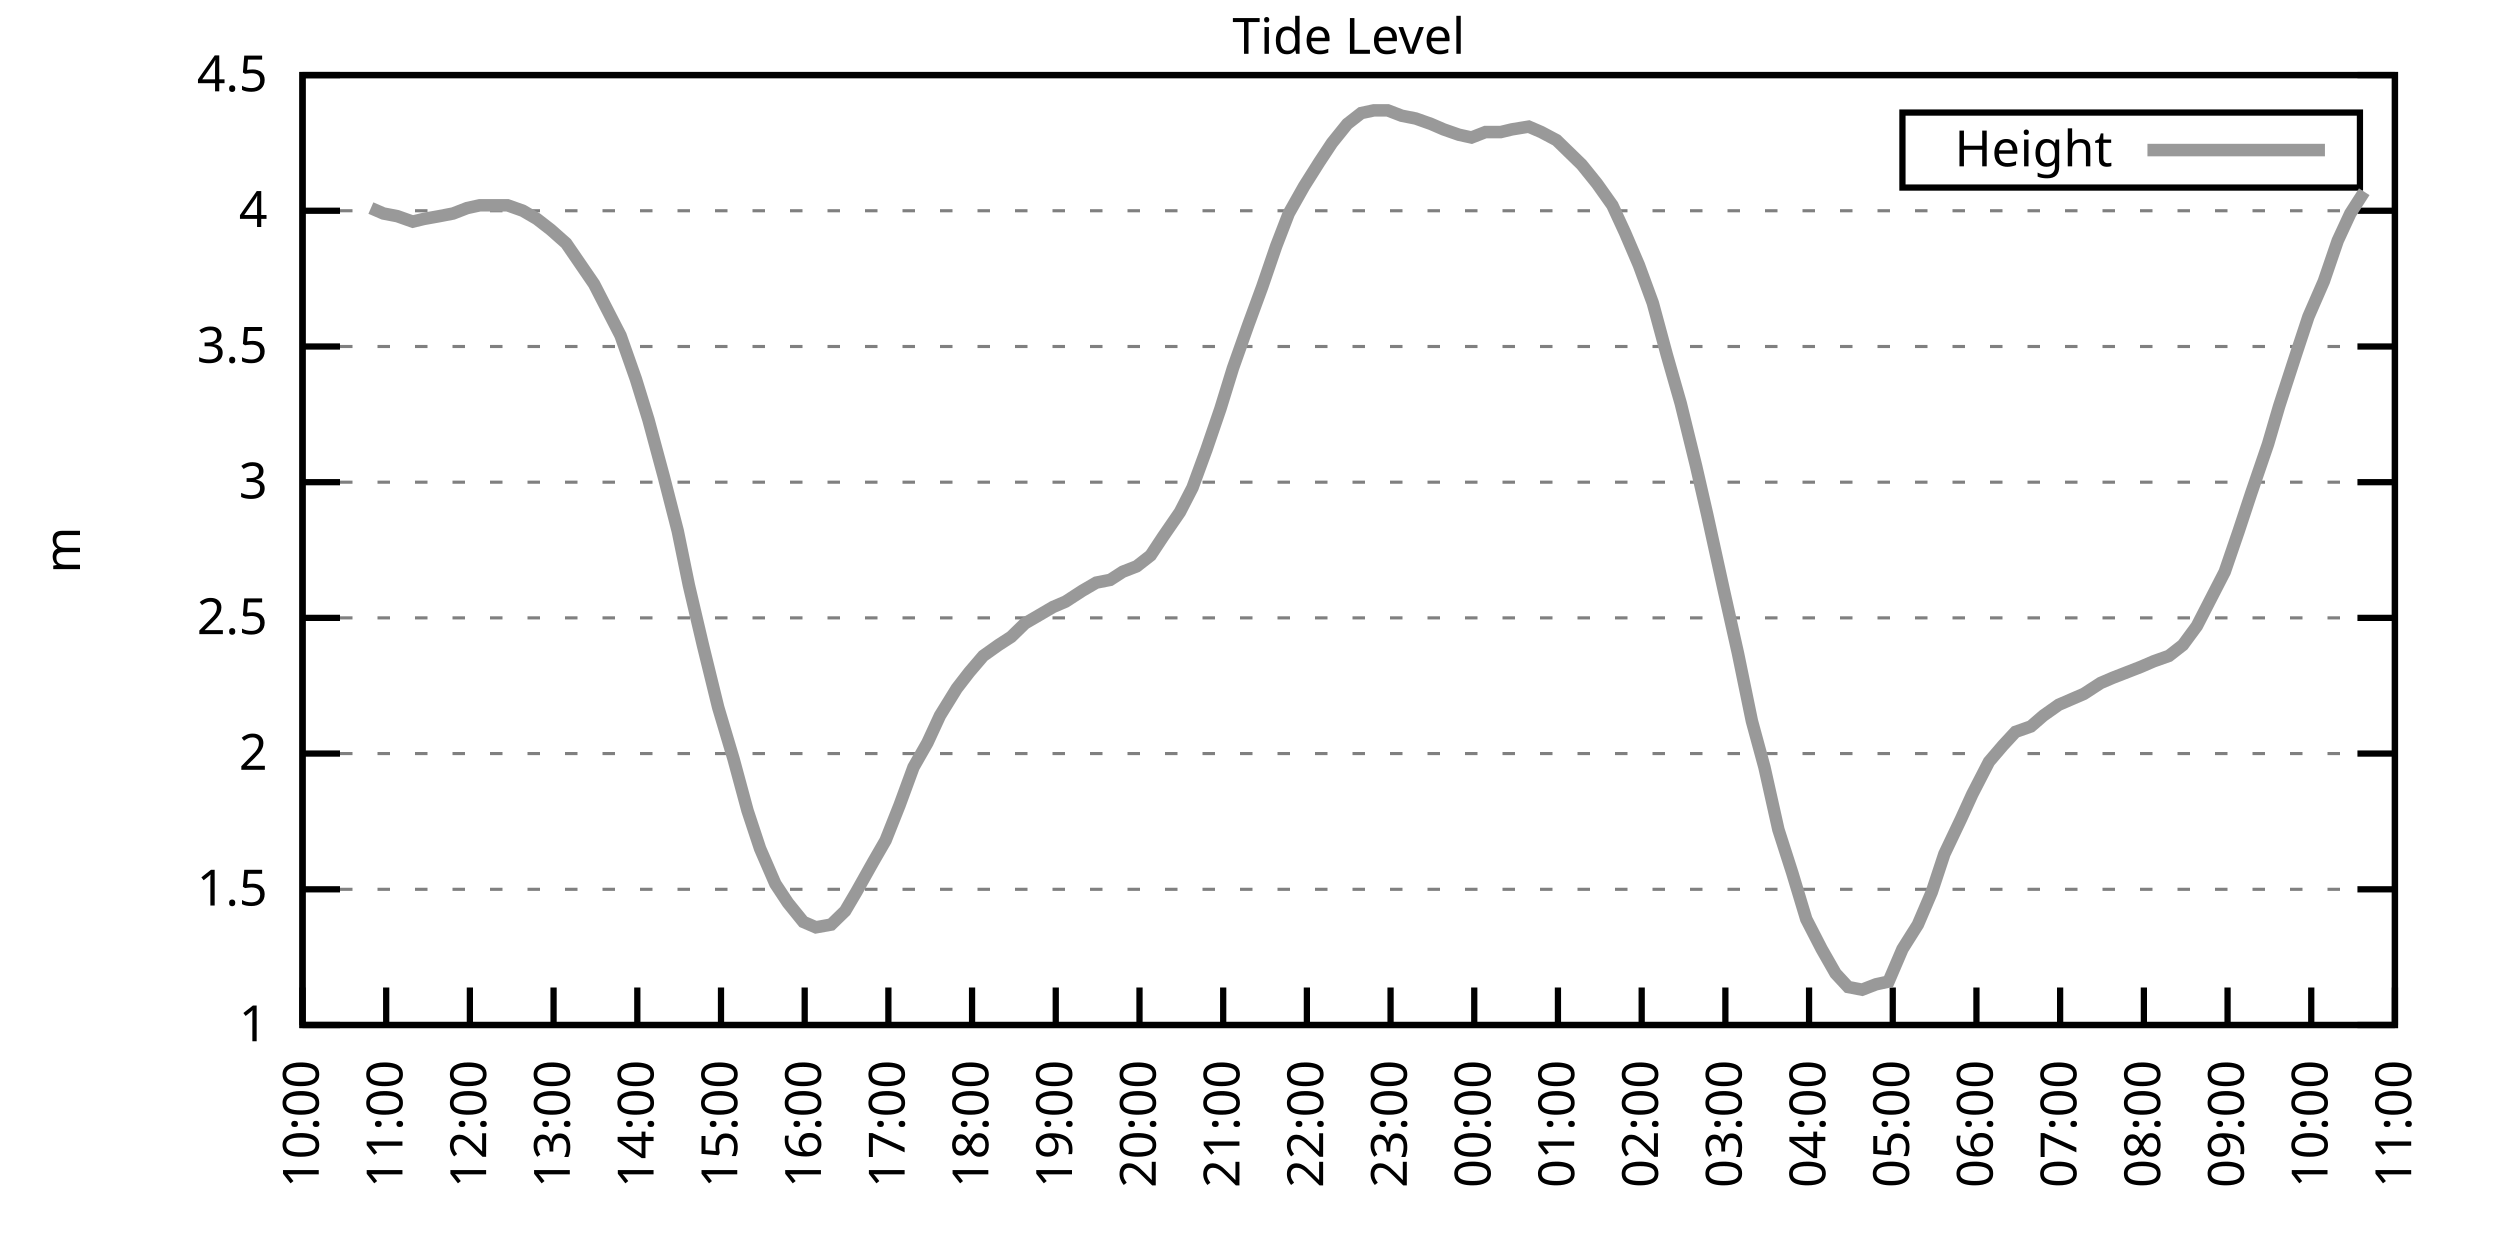
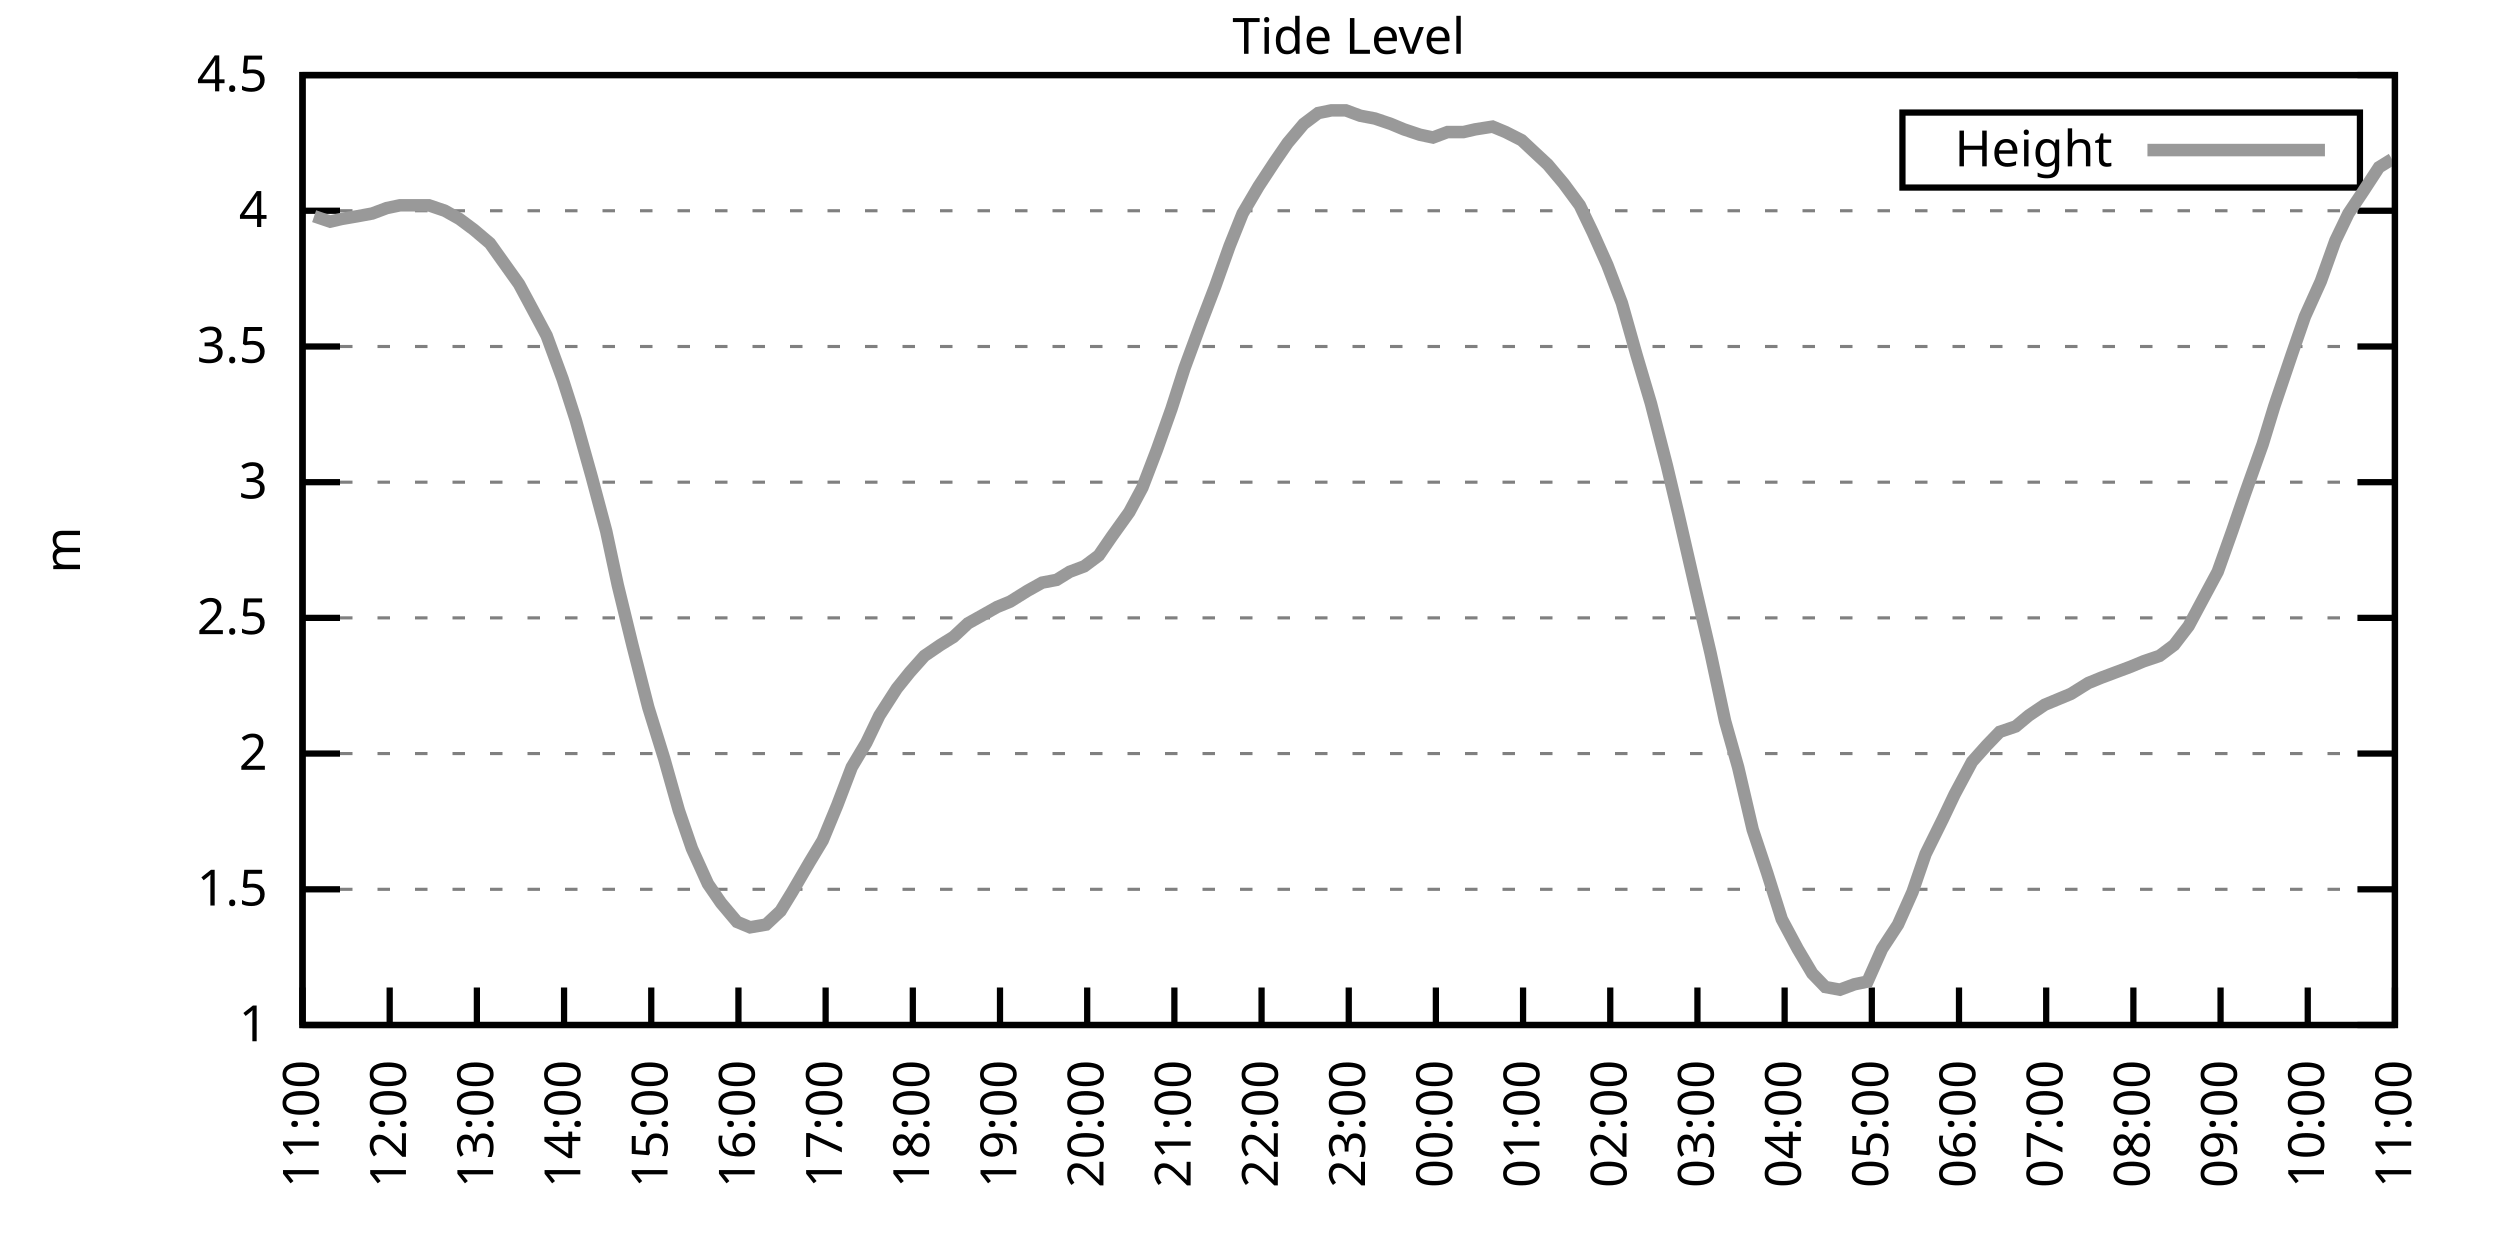
<svg xmlns="http://www.w3.org/2000/svg" xmlns:xlink="http://www.w3.org/1999/xlink" width="400" height="200" viewBox="0 0 400 200">
  <g id="gnuplot_canvas">
    <rect x="0" y="0" width="400" height="200" fill="none" />
    <defs>
      <circle id="gpDot" r="0.5" stroke-width="0.5" stroke="currentColor" />
      <path id="gpPt0" stroke-width="0.333" stroke="currentColor" d="M-1,0 h2 M0,-1 v2" />
      <path id="gpPt1" stroke-width="0.333" stroke="currentColor" d="M-1,-1 L1,1 M1,-1 L-1,1" />
      <path id="gpPt2" stroke-width="0.333" stroke="currentColor" d="M-1,0 L1,0 M0,-1 L0,1 M-1,-1 L1,1 M-1,1 L1,-1" />
      <rect id="gpPt3" stroke-width="0.333" stroke="currentColor" x="-1" y="-1" width="2" height="2" />
      <rect id="gpPt4" stroke-width="0.333" stroke="currentColor" fill="currentColor" x="-1" y="-1" width="2" height="2" />
      <circle id="gpPt5" stroke-width="0.333" stroke="currentColor" cx="0" cy="0" r="1" />
      <use xlink:href="#gpPt5" id="gpPt6" fill="currentColor" stroke="none" />
      <path id="gpPt7" stroke-width="0.333" stroke="currentColor" d="M0,-1.33 L-1.33,0.67 L1.33,0.67 z" />
      <use xlink:href="#gpPt7" id="gpPt8" fill="currentColor" stroke="none" />
      <use xlink:href="#gpPt7" id="gpPt9" stroke="currentColor" transform="rotate(180)" />
      <use xlink:href="#gpPt9" id="gpPt10" fill="currentColor" stroke="none" />
      <use xlink:href="#gpPt3" id="gpPt11" stroke="currentColor" transform="rotate(45)" />
      <use xlink:href="#gpPt11" id="gpPt12" fill="currentColor" stroke="none" />
      <path id="gpPt13" stroke-width="0.333" stroke="currentColor" d="M0,1.330 L1.265,0.411 L0.782,-1.067 L-0.782,-1.076 L-1.265,0.411 z" />
      <use xlink:href="#gpPt13" id="gpPt14" fill="currentColor" stroke="none" />
      <filter id="textbox" filterUnits="objectBoundingBox" x="0" y="0" height="1" width="1">
        <feFlood flood-color="white" flood-opacity="1" result="bgnd" />
        <feComposite in="SourceGraphic" in2="bgnd" operator="atop" />
      </filter>
      <filter id="greybox" filterUnits="objectBoundingBox" x="0" y="0" height="1" width="1">
        <feFlood flood-color="lightgrey" flood-opacity="1" result="grey" />
        <feComposite in="SourceGraphic" in2="grey" operator="atop" />
      </filter>
    </defs>
    <g fill="none" color="white" stroke="currentColor" stroke-width="1.00" stroke-linecap="butt" stroke-linejoin="miter">
</g>
    <g fill="none" color="black" stroke="currentColor" stroke-width="1.00" stroke-linecap="butt" stroke-linejoin="miter">
      <g stroke="none" shape-rendering="crispEdges">
        <polygon fill="rgb(255, 255, 255)" points="48.40,164.00 383.18,164.00 383.18,12.02 48.40,12.02 " />
      </g>
    </g>
    <g fill="none" color="black" stroke="currentColor" stroke-width="1.00" stroke-linecap="butt" stroke-linejoin="miter">
</g>
    <g fill="none" color="black" stroke="black" stroke-width="0.50" stroke-linecap="butt" stroke-linejoin="miter">
</g>
    <g fill="none" color="gray" stroke="currentColor" stroke-width="0.50" stroke-linecap="butt" stroke-linejoin="miter">
      <path stroke="gray" stroke-dasharray="2,4" class="gridline" d="M48.40,164.00 L383.19,164.00  " />
    </g>
    <g fill="none" color="gray" stroke="gray" stroke-width="1.00" stroke-linecap="butt" stroke-linejoin="miter">
</g>
    <g fill="none" color="black" stroke="currentColor" stroke-width="1.00" stroke-linecap="butt" stroke-linejoin="miter">
      <path stroke="black" d="M48.40,164.00 L54.40,164.00 M383.19,164.00 L377.19,164.00  " />
      <g transform="translate(42.80,166.60)" stroke="none" fill="black" font-family="Sans" font-size="8.00" text-anchor="end">
        <text>
          <tspan font-family="Sans"> 1</tspan>
        </text>
      </g>
    </g>
    <g fill="none" color="black" stroke="currentColor" stroke-width="1.00" stroke-linecap="butt" stroke-linejoin="miter">
</g>
    <g fill="none" color="black" stroke="black" stroke-width="0.50" stroke-linecap="butt" stroke-linejoin="miter">
</g>
    <g fill="none" color="gray" stroke="currentColor" stroke-width="0.50" stroke-linecap="butt" stroke-linejoin="miter">
      <path stroke="gray" stroke-dasharray="2,4" class="gridline" d="M48.40,142.29 L383.19,142.29  " />
    </g>
    <g fill="none" color="gray" stroke="gray" stroke-width="1.00" stroke-linecap="butt" stroke-linejoin="miter">
</g>
    <g fill="none" color="black" stroke="currentColor" stroke-width="1.00" stroke-linecap="butt" stroke-linejoin="miter">
      <path stroke="black" d="M48.40,142.29 L54.40,142.29 M383.19,142.29 L377.19,142.29  " />
      <g transform="translate(42.80,144.89)" stroke="none" fill="black" font-family="Sans" font-size="8.00" text-anchor="end">
        <text>
          <tspan font-family="Sans"> 1.5</tspan>
        </text>
      </g>
    </g>
    <g fill="none" color="black" stroke="currentColor" stroke-width="1.00" stroke-linecap="butt" stroke-linejoin="miter">
</g>
    <g fill="none" color="black" stroke="black" stroke-width="0.50" stroke-linecap="butt" stroke-linejoin="miter">
</g>
    <g fill="none" color="gray" stroke="currentColor" stroke-width="0.50" stroke-linecap="butt" stroke-linejoin="miter">
      <path stroke="gray" stroke-dasharray="2,4" class="gridline" d="M48.40,120.57 L383.19,120.57  " />
    </g>
    <g fill="none" color="gray" stroke="gray" stroke-width="1.00" stroke-linecap="butt" stroke-linejoin="miter">
</g>
    <g fill="none" color="black" stroke="currentColor" stroke-width="1.00" stroke-linecap="butt" stroke-linejoin="miter">
      <path stroke="black" d="M48.40,120.57 L54.40,120.57 M383.19,120.57 L377.19,120.57  " />
      <g transform="translate(42.80,123.17)" stroke="none" fill="black" font-family="Sans" font-size="8.00" text-anchor="end">
        <text>
          <tspan font-family="Sans"> 2</tspan>
        </text>
      </g>
    </g>
    <g fill="none" color="black" stroke="currentColor" stroke-width="1.00" stroke-linecap="butt" stroke-linejoin="miter">
</g>
    <g fill="none" color="black" stroke="black" stroke-width="0.50" stroke-linecap="butt" stroke-linejoin="miter">
</g>
    <g fill="none" color="gray" stroke="currentColor" stroke-width="0.50" stroke-linecap="butt" stroke-linejoin="miter">
      <path stroke="gray" stroke-dasharray="2,4" class="gridline" d="M48.40,98.86 L383.19,98.86  " />
    </g>
    <g fill="none" color="gray" stroke="gray" stroke-width="1.00" stroke-linecap="butt" stroke-linejoin="miter">
</g>
    <g fill="none" color="black" stroke="currentColor" stroke-width="1.00" stroke-linecap="butt" stroke-linejoin="miter">
      <path stroke="black" d="M48.40,98.86 L54.40,98.86 M383.19,98.86 L377.19,98.86  " />
      <g transform="translate(42.80,101.46)" stroke="none" fill="black" font-family="Sans" font-size="8.00" text-anchor="end">
        <text>
          <tspan font-family="Sans"> 2.5</tspan>
        </text>
      </g>
    </g>
    <g fill="none" color="black" stroke="currentColor" stroke-width="1.00" stroke-linecap="butt" stroke-linejoin="miter">
</g>
    <g fill="none" color="black" stroke="black" stroke-width="0.50" stroke-linecap="butt" stroke-linejoin="miter">
</g>
    <g fill="none" color="gray" stroke="currentColor" stroke-width="0.50" stroke-linecap="butt" stroke-linejoin="miter">
      <path stroke="gray" stroke-dasharray="2,4" class="gridline" d="M48.40,77.15 L383.19,77.15  " />
    </g>
    <g fill="none" color="gray" stroke="gray" stroke-width="1.00" stroke-linecap="butt" stroke-linejoin="miter">
</g>
    <g fill="none" color="black" stroke="currentColor" stroke-width="1.00" stroke-linecap="butt" stroke-linejoin="miter">
      <path stroke="black" d="M48.40,77.15 L54.40,77.15 M383.19,77.15 L377.19,77.15  " />
      <g transform="translate(42.80,79.75)" stroke="none" fill="black" font-family="Sans" font-size="8.00" text-anchor="end">
        <text>
          <tspan font-family="Sans"> 3</tspan>
        </text>
      </g>
    </g>
    <g fill="none" color="black" stroke="currentColor" stroke-width="1.00" stroke-linecap="butt" stroke-linejoin="miter">
</g>
    <g fill="none" color="black" stroke="black" stroke-width="0.50" stroke-linecap="butt" stroke-linejoin="miter">
</g>
    <g fill="none" color="gray" stroke="currentColor" stroke-width="0.50" stroke-linecap="butt" stroke-linejoin="miter">
      <path stroke="gray" stroke-dasharray="2,4" class="gridline" d="M48.40,55.44 L383.19,55.44  " />
    </g>
    <g fill="none" color="gray" stroke="gray" stroke-width="1.00" stroke-linecap="butt" stroke-linejoin="miter">
</g>
    <g fill="none" color="black" stroke="currentColor" stroke-width="1.00" stroke-linecap="butt" stroke-linejoin="miter">
      <path stroke="black" d="M48.40,55.44 L54.40,55.44 M383.19,55.44 L377.19,55.44  " />
      <g transform="translate(42.80,58.04)" stroke="none" fill="black" font-family="Sans" font-size="8.00" text-anchor="end">
        <text>
          <tspan font-family="Sans"> 3.5</tspan>
        </text>
      </g>
    </g>
    <g fill="none" color="black" stroke="currentColor" stroke-width="1.00" stroke-linecap="butt" stroke-linejoin="miter">
</g>
    <g fill="none" color="black" stroke="black" stroke-width="0.50" stroke-linecap="butt" stroke-linejoin="miter">
</g>
    <g fill="none" color="gray" stroke="currentColor" stroke-width="0.50" stroke-linecap="butt" stroke-linejoin="miter">
      <path stroke="gray" stroke-dasharray="2,4" class="gridline" d="M48.40,33.72 L383.19,33.72  " />
    </g>
    <g fill="none" color="gray" stroke="gray" stroke-width="1.00" stroke-linecap="butt" stroke-linejoin="miter">
</g>
    <g fill="none" color="black" stroke="currentColor" stroke-width="1.00" stroke-linecap="butt" stroke-linejoin="miter">
      <path stroke="black" d="M48.40,33.72 L54.40,33.72 M383.19,33.72 L377.19,33.72  " />
      <g transform="translate(42.80,36.32)" stroke="none" fill="black" font-family="Sans" font-size="8.00" text-anchor="end">
        <text>
          <tspan font-family="Sans"> 4</tspan>
        </text>
      </g>
    </g>
    <g fill="none" color="black" stroke="currentColor" stroke-width="1.00" stroke-linecap="butt" stroke-linejoin="miter">
</g>
    <g fill="none" color="black" stroke="black" stroke-width="0.50" stroke-linecap="butt" stroke-linejoin="miter">
</g>
    <g fill="none" color="gray" stroke="currentColor" stroke-width="0.50" stroke-linecap="butt" stroke-linejoin="miter">
      <path stroke="gray" stroke-dasharray="2,4" class="gridline" d="M48.40,12.01 L383.19,12.01  " />
    </g>
    <g fill="none" color="gray" stroke="gray" stroke-width="1.00" stroke-linecap="butt" stroke-linejoin="miter">
</g>
    <g fill="none" color="black" stroke="currentColor" stroke-width="1.00" stroke-linecap="butt" stroke-linejoin="miter">
      <path stroke="black" d="M48.40,12.01 L54.40,12.01 M383.19,12.01 L377.19,12.01  " />
      <g transform="translate(42.80,14.61)" stroke="none" fill="black" font-family="Sans" font-size="8.00" text-anchor="end">
        <text>
          <tspan font-family="Sans"> 4.5</tspan>
        </text>
      </g>
    </g>
    <g fill="none" color="black" stroke="currentColor" stroke-width="1.00" stroke-linecap="butt" stroke-linejoin="miter">
      <path stroke="black" d="M48.40,164.00 L48.40,158.00  " />
      <g transform="translate(51.00,169.60) rotate(270.00)" stroke="none" fill="black" font-family="Sans" font-size="8.00" text-anchor="end">
        <text>
-           <tspan font-family="Sans">10:00</tspan>
-         </text>
-       </g>
-     </g>
-     <g fill="none" color="black" stroke="currentColor" stroke-width="1.00" stroke-linecap="butt" stroke-linejoin="miter">
-       <path stroke="black" d="M61.79,164.00 L61.79,158.00  " />
-       <g transform="translate(64.39,169.60) rotate(270.00)" stroke="none" fill="black" font-family="Sans" font-size="8.00" text-anchor="end">
-         <text>
          <tspan font-family="Sans">11:00</tspan>
        </text>
      </g>
    </g>
    <g fill="none" color="black" stroke="currentColor" stroke-width="1.00" stroke-linecap="butt" stroke-linejoin="miter">
-       <path stroke="black" d="M75.18,164.00 L75.18,158.00  " />
-       <g transform="translate(77.78,169.60) rotate(270.00)" stroke="none" fill="black" font-family="Sans" font-size="8.00" text-anchor="end">
+       <path stroke="black" d="M62.35,164.00 L62.35,158.00  " />
+       <g transform="translate(64.95,169.60) rotate(270.00)" stroke="none" fill="black" font-family="Sans" font-size="8.00" text-anchor="end">
        <text>
          <tspan font-family="Sans">12:00</tspan>
        </text>
      </g>
    </g>
    <g fill="none" color="black" stroke="currentColor" stroke-width="1.00" stroke-linecap="butt" stroke-linejoin="miter">
-       <path stroke="black" d="M88.57,164.00 L88.57,158.00  " />
-       <g transform="translate(91.17,169.60) rotate(270.00)" stroke="none" fill="black" font-family="Sans" font-size="8.00" text-anchor="end">
+       <path stroke="black" d="M76.30,164.00 L76.30,158.00  " />
+       <g transform="translate(78.90,169.60) rotate(270.00)" stroke="none" fill="black" font-family="Sans" font-size="8.00" text-anchor="end">
        <text>
          <tspan font-family="Sans">13:00</tspan>
        </text>
      </g>
    </g>
    <g fill="none" color="black" stroke="currentColor" stroke-width="1.00" stroke-linecap="butt" stroke-linejoin="miter">
-       <path stroke="black" d="M101.97,164.00 L101.97,158.00  " />
-       <g transform="translate(104.57,169.60) rotate(270.00)" stroke="none" fill="black" font-family="Sans" font-size="8.00" text-anchor="end">
+       <path stroke="black" d="M90.25,164.00 L90.25,158.00  " />
+       <g transform="translate(92.85,169.60) rotate(270.00)" stroke="none" fill="black" font-family="Sans" font-size="8.00" text-anchor="end">
        <text>
          <tspan font-family="Sans">14:00</tspan>
        </text>
      </g>
    </g>
    <g fill="none" color="black" stroke="currentColor" stroke-width="1.00" stroke-linecap="butt" stroke-linejoin="miter">
-       <path stroke="black" d="M115.36,164.00 L115.36,158.00  " />
-       <g transform="translate(117.96,169.60) rotate(270.00)" stroke="none" fill="black" font-family="Sans" font-size="8.00" text-anchor="end">
+       <path stroke="black" d="M104.20,164.00 L104.20,158.00  " />
+       <g transform="translate(106.80,169.60) rotate(270.00)" stroke="none" fill="black" font-family="Sans" font-size="8.00" text-anchor="end">
        <text>
          <tspan font-family="Sans">15:00</tspan>
        </text>
      </g>
    </g>
    <g fill="none" color="black" stroke="currentColor" stroke-width="1.00" stroke-linecap="butt" stroke-linejoin="miter">
-       <path stroke="black" d="M128.75,164.00 L128.75,158.00  " />
-       <g transform="translate(131.35,169.60) rotate(270.00)" stroke="none" fill="black" font-family="Sans" font-size="8.00" text-anchor="end">
+       <path stroke="black" d="M118.15,164.00 L118.15,158.00  " />
+       <g transform="translate(120.75,169.60) rotate(270.00)" stroke="none" fill="black" font-family="Sans" font-size="8.00" text-anchor="end">
        <text>
          <tspan font-family="Sans">16:00</tspan>
        </text>
      </g>
    </g>
    <g fill="none" color="black" stroke="currentColor" stroke-width="1.00" stroke-linecap="butt" stroke-linejoin="miter">
-       <path stroke="black" d="M142.14,164.00 L142.14,158.00  " />
-       <g transform="translate(144.74,169.60) rotate(270.00)" stroke="none" fill="black" font-family="Sans" font-size="8.00" text-anchor="end">
+       <path stroke="black" d="M132.10,164.00 L132.10,158.00  " />
+       <g transform="translate(134.70,169.60) rotate(270.00)" stroke="none" fill="black" font-family="Sans" font-size="8.00" text-anchor="end">
        <text>
          <tspan font-family="Sans">17:00</tspan>
        </text>
      </g>
    </g>
    <g fill="none" color="black" stroke="currentColor" stroke-width="1.00" stroke-linecap="butt" stroke-linejoin="miter">
-       <path stroke="black" d="M155.53,164.00 L155.53,158.00  " />
-       <g transform="translate(158.13,169.60) rotate(270.00)" stroke="none" fill="black" font-family="Sans" font-size="8.00" text-anchor="end">
+       <path stroke="black" d="M146.05,164.00 L146.05,158.00  " />
+       <g transform="translate(148.65,169.60) rotate(270.00)" stroke="none" fill="black" font-family="Sans" font-size="8.00" text-anchor="end">
        <text>
          <tspan font-family="Sans">18:00</tspan>
        </text>
      </g>
    </g>
    <g fill="none" color="black" stroke="currentColor" stroke-width="1.00" stroke-linecap="butt" stroke-linejoin="miter">
-       <path stroke="black" d="M168.92,164.00 L168.92,158.00  " />
-       <g transform="translate(171.52,169.60) rotate(270.00)" stroke="none" fill="black" font-family="Sans" font-size="8.00" text-anchor="end">
+       <path stroke="black" d="M160.00,164.00 L160.00,158.00  " />
+       <g transform="translate(162.60,169.60) rotate(270.00)" stroke="none" fill="black" font-family="Sans" font-size="8.00" text-anchor="end">
        <text>
          <tspan font-family="Sans">19:00</tspan>
        </text>
      </g>
    </g>
    <g fill="none" color="black" stroke="currentColor" stroke-width="1.00" stroke-linecap="butt" stroke-linejoin="miter">
-       <path stroke="black" d="M182.32,164.00 L182.32,158.00  " />
-       <g transform="translate(184.92,169.60) rotate(270.00)" stroke="none" fill="black" font-family="Sans" font-size="8.00" text-anchor="end">
+       <path stroke="black" d="M173.95,164.00 L173.95,158.00  " />
+       <g transform="translate(176.55,169.60) rotate(270.00)" stroke="none" fill="black" font-family="Sans" font-size="8.00" text-anchor="end">
        <text>
          <tspan font-family="Sans">20:00</tspan>
        </text>
      </g>
    </g>
    <g fill="none" color="black" stroke="currentColor" stroke-width="1.00" stroke-linecap="butt" stroke-linejoin="miter">
-       <path stroke="black" d="M195.71,164.00 L195.71,158.00  " />
-       <g transform="translate(198.31,169.60) rotate(270.00)" stroke="none" fill="black" font-family="Sans" font-size="8.00" text-anchor="end">
+       <path stroke="black" d="M187.90,164.00 L187.90,158.00  " />
+       <g transform="translate(190.50,169.60) rotate(270.00)" stroke="none" fill="black" font-family="Sans" font-size="8.00" text-anchor="end">
        <text>
          <tspan font-family="Sans">21:00</tspan>
        </text>
      </g>
    </g>
    <g fill="none" color="black" stroke="currentColor" stroke-width="1.00" stroke-linecap="butt" stroke-linejoin="miter">
-       <path stroke="black" d="M209.10,164.00 L209.10,158.00  " />
-       <g transform="translate(211.70,169.60) rotate(270.00)" stroke="none" fill="black" font-family="Sans" font-size="8.00" text-anchor="end">
+       <path stroke="black" d="M201.85,164.00 L201.85,158.00  " />
+       <g transform="translate(204.45,169.60) rotate(270.00)" stroke="none" fill="black" font-family="Sans" font-size="8.00" text-anchor="end">
        <text>
          <tspan font-family="Sans">22:00</tspan>
        </text>
      </g>
    </g>
    <g fill="none" color="black" stroke="currentColor" stroke-width="1.00" stroke-linecap="butt" stroke-linejoin="miter">
-       <path stroke="black" d="M222.49,164.00 L222.49,158.00  " />
-       <g transform="translate(225.09,169.60) rotate(270.00)" stroke="none" fill="black" font-family="Sans" font-size="8.00" text-anchor="end">
+       <path stroke="black" d="M215.80,164.00 L215.80,158.00  " />
+       <g transform="translate(218.40,169.60) rotate(270.00)" stroke="none" fill="black" font-family="Sans" font-size="8.00" text-anchor="end">
        <text>
          <tspan font-family="Sans">23:00</tspan>
        </text>
      </g>
    </g>
    <g fill="none" color="black" stroke="currentColor" stroke-width="1.00" stroke-linecap="butt" stroke-linejoin="miter">
-       <path stroke="black" d="M235.88,164.00 L235.88,158.00  " />
-       <g transform="translate(238.48,169.60) rotate(270.00)" stroke="none" fill="black" font-family="Sans" font-size="8.00" text-anchor="end">
+       <path stroke="black" d="M229.74,164.00 L229.74,158.00  " />
+       <g transform="translate(232.34,169.60) rotate(270.00)" stroke="none" fill="black" font-family="Sans" font-size="8.00" text-anchor="end">
        <text>
          <tspan font-family="Sans">00:00</tspan>
        </text>
      </g>
    </g>
    <g fill="none" color="black" stroke="currentColor" stroke-width="1.00" stroke-linecap="butt" stroke-linejoin="miter">
-       <path stroke="black" d="M249.27,164.00 L249.27,158.00  " />
-       <g transform="translate(251.87,169.60) rotate(270.00)" stroke="none" fill="black" font-family="Sans" font-size="8.00" text-anchor="end">
+       <path stroke="black" d="M243.69,164.00 L243.69,158.00  " />
+       <g transform="translate(246.29,169.60) rotate(270.00)" stroke="none" fill="black" font-family="Sans" font-size="8.00" text-anchor="end">
        <text>
          <tspan font-family="Sans">01:00</tspan>
        </text>
      </g>
    </g>
    <g fill="none" color="black" stroke="currentColor" stroke-width="1.00" stroke-linecap="butt" stroke-linejoin="miter">
-       <path stroke="black" d="M262.67,164.00 L262.67,158.00  " />
-       <g transform="translate(265.27,169.60) rotate(270.00)" stroke="none" fill="black" font-family="Sans" font-size="8.00" text-anchor="end">
+       <path stroke="black" d="M257.64,164.00 L257.64,158.00  " />
+       <g transform="translate(260.24,169.60) rotate(270.00)" stroke="none" fill="black" font-family="Sans" font-size="8.00" text-anchor="end">
        <text>
          <tspan font-family="Sans">02:00</tspan>
        </text>
      </g>
    </g>
    <g fill="none" color="black" stroke="currentColor" stroke-width="1.00" stroke-linecap="butt" stroke-linejoin="miter">
-       <path stroke="black" d="M276.06,164.00 L276.06,158.00  " />
-       <g transform="translate(278.66,169.60) rotate(270.00)" stroke="none" fill="black" font-family="Sans" font-size="8.00" text-anchor="end">
+       <path stroke="black" d="M271.59,164.00 L271.59,158.00  " />
+       <g transform="translate(274.19,169.60) rotate(270.00)" stroke="none" fill="black" font-family="Sans" font-size="8.00" text-anchor="end">
        <text>
          <tspan font-family="Sans">03:00</tspan>
        </text>
      </g>
    </g>
    <g fill="none" color="black" stroke="currentColor" stroke-width="1.00" stroke-linecap="butt" stroke-linejoin="miter">
-       <path stroke="black" d="M289.45,164.00 L289.45,158.00  " />
-       <g transform="translate(292.05,169.60) rotate(270.00)" stroke="none" fill="black" font-family="Sans" font-size="8.00" text-anchor="end">
+       <path stroke="black" d="M285.54,164.00 L285.54,158.00  " />
+       <g transform="translate(288.14,169.60) rotate(270.00)" stroke="none" fill="black" font-family="Sans" font-size="8.00" text-anchor="end">
        <text>
          <tspan font-family="Sans">04:00</tspan>
        </text>
      </g>
    </g>
    <g fill="none" color="black" stroke="currentColor" stroke-width="1.00" stroke-linecap="butt" stroke-linejoin="miter">
-       <path stroke="black" d="M302.84,164.00 L302.84,158.00  " />
-       <g transform="translate(305.44,169.60) rotate(270.00)" stroke="none" fill="black" font-family="Sans" font-size="8.00" text-anchor="end">
+       <path stroke="black" d="M299.49,164.00 L299.49,158.00  " />
+       <g transform="translate(302.09,169.60) rotate(270.00)" stroke="none" fill="black" font-family="Sans" font-size="8.00" text-anchor="end">
        <text>
          <tspan font-family="Sans">05:00</tspan>
        </text>
      </g>
    </g>
    <g fill="none" color="black" stroke="currentColor" stroke-width="1.00" stroke-linecap="butt" stroke-linejoin="miter">
-       <path stroke="black" d="M316.23,164.00 L316.23,158.00  " />
-       <g transform="translate(318.83,169.60) rotate(270.00)" stroke="none" fill="black" font-family="Sans" font-size="8.00" text-anchor="end">
+       <path stroke="black" d="M313.44,164.00 L313.44,158.00  " />
+       <g transform="translate(316.04,169.60) rotate(270.00)" stroke="none" fill="black" font-family="Sans" font-size="8.00" text-anchor="end">
        <text>
          <tspan font-family="Sans">06:00</tspan>
        </text>
      </g>
    </g>
    <g fill="none" color="black" stroke="currentColor" stroke-width="1.00" stroke-linecap="butt" stroke-linejoin="miter">
-       <path stroke="black" d="M329.62,164.00 L329.62,158.00  " />
-       <g transform="translate(332.22,169.60) rotate(270.00)" stroke="none" fill="black" font-family="Sans" font-size="8.00" text-anchor="end">
+       <path stroke="black" d="M327.39,164.00 L327.39,158.00  " />
+       <g transform="translate(329.99,169.60) rotate(270.00)" stroke="none" fill="black" font-family="Sans" font-size="8.00" text-anchor="end">
        <text>
          <tspan font-family="Sans">07:00</tspan>
        </text>
      </g>
    </g>
    <g fill="none" color="black" stroke="currentColor" stroke-width="1.00" stroke-linecap="butt" stroke-linejoin="miter">
-       <path stroke="black" d="M343.02,164.00 L343.02,158.00  " />
-       <g transform="translate(345.62,169.60) rotate(270.00)" stroke="none" fill="black" font-family="Sans" font-size="8.00" text-anchor="end">
+       <path stroke="black" d="M341.34,164.00 L341.34,158.00  " />
+       <g transform="translate(343.94,169.60) rotate(270.00)" stroke="none" fill="black" font-family="Sans" font-size="8.00" text-anchor="end">
        <text>
          <tspan font-family="Sans">08:00</tspan>
        </text>
      </g>
    </g>
    <g fill="none" color="black" stroke="currentColor" stroke-width="1.00" stroke-linecap="butt" stroke-linejoin="miter">
-       <path stroke="black" d="M356.41,164.00 L356.41,158.00  " />
-       <g transform="translate(359.01,169.60) rotate(270.00)" stroke="none" fill="black" font-family="Sans" font-size="8.00" text-anchor="end">
+       <path stroke="black" d="M355.29,164.00 L355.29,158.00  " />
+       <g transform="translate(357.89,169.60) rotate(270.00)" stroke="none" fill="black" font-family="Sans" font-size="8.00" text-anchor="end">
        <text>
          <tspan font-family="Sans">09:00</tspan>
        </text>
      </g>
    </g>
    <g fill="none" color="black" stroke="currentColor" stroke-width="1.00" stroke-linecap="butt" stroke-linejoin="miter">
-       <path stroke="black" d="M369.80,164.00 L369.80,158.00  " />
-       <g transform="translate(372.40,169.60) rotate(270.00)" stroke="none" fill="black" font-family="Sans" font-size="8.00" text-anchor="end">
+       <path stroke="black" d="M369.24,164.00 L369.24,158.00  " />
+       <g transform="translate(371.84,169.60) rotate(270.00)" stroke="none" fill="black" font-family="Sans" font-size="8.00" text-anchor="end">
        <text>
          <tspan font-family="Sans">10:00</tspan>
        </text>
      </g>
    </g>
    <g fill="none" color="black" stroke="currentColor" stroke-width="1.00" stroke-linecap="butt" stroke-linejoin="miter">
      <path stroke="black" d="M383.19,164.00 L383.19,158.00  " />
      <g transform="translate(385.79,169.60) rotate(270.00)" stroke="none" fill="black" font-family="Sans" font-size="8.00" text-anchor="end">
        <text>
          <tspan font-family="Sans">11:00</tspan>
        </text>
      </g>
    </g>
    <g fill="none" color="black" stroke="currentColor" stroke-width="1.00" stroke-linecap="butt" stroke-linejoin="miter">
</g>
    <g fill="none" color="black" stroke="currentColor" stroke-width="1.00" stroke-linecap="butt" stroke-linejoin="miter">
      <path stroke="black" d="M48.40,12.01 L48.40,164.00 L383.19,164.00 L383.19,12.01 L48.40,12.01 Z  " />
    </g>
    <g fill="none" color="black" stroke="currentColor" stroke-width="1.00" stroke-linecap="butt" stroke-linejoin="miter">
</g>
    <g fill="none" color="black" stroke="currentColor" stroke-width="1.00" stroke-linecap="butt" stroke-linejoin="miter">
      <path stroke="black" d="M304.39,30.01 L304.39,18.01 L377.59,18.01 L377.59,30.01 L304.39,30.01 Z  " />
    </g>
    <g id="Tide_level_plot_1">
      <g fill="none" color="white" stroke="black" stroke-width="2.00" stroke-linecap="butt" stroke-linejoin="miter">
</g>
      <g fill="none" color="black" stroke="currentColor" stroke-width="2.00" stroke-linecap="butt" stroke-linejoin="miter">
        <g transform="translate(337.99,26.61)" stroke="none" fill="black" font-family="Sans" font-size="8.00" text-anchor="end">
          <text>
            <tspan font-family="Sans">Height</tspan>
          </text>
        </g>
      </g>
      <g fill="none" color="black" stroke="currentColor" stroke-width="2.00" stroke-linecap="butt" stroke-linejoin="miter">
-         <path stroke="rgb(153, 153, 153)" d="M343.59,24.01 L371.99,24.01 M59.34,33.29 L61.35,34.16 L63.58,34.59 L66.03,35.46 L67.82,35.03 L70.27,34.59   L72.50,34.16 L74.74,33.29 L76.75,32.85 L79.42,32.85 L81.21,32.85 L83.66,33.72 L85.90,35.03 L88.13,36.76   L90.58,38.93 L92.37,41.54 L95.05,45.45 L97.28,49.79 L99.29,53.70 L101.74,60.65 L103.75,67.16 L106.21,76.28   L108.44,84.97 L110.22,93.65 L112.46,103.20 L114.91,113.19 L117.37,121.44 L119.60,129.69 L121.61,135.77 L124.06,141.42   L126.07,144.46 L128.53,147.50 L130.54,148.37 L132.99,147.93 L135.22,145.76 L137.01,142.72 L139.69,137.94 L141.69,134.47   L143.93,128.83 L146.16,122.75 L148.39,118.84 L150.40,114.49 L153.08,110.15 L155.09,107.55 L157.32,104.94 L159.77,103.20   L161.78,101.90 L164.01,99.73 L166.25,98.43 L168.48,97.12 L170.49,96.26 L173.17,94.52 L175.40,93.22 L177.63,92.78   L179.64,91.48 L181.87,90.61 L184.10,88.87 L186.11,85.83 L188.79,81.93 L190.80,78.02 L193.03,71.94 L195.26,65.42   L197.27,58.91 L199.73,51.96 L201.96,45.88 L204.19,39.37 L206.20,34.16 L208.65,29.81 L211.11,25.91 L213.12,22.87   L215.57,19.83 L217.80,18.09 L219.81,17.66 L222.04,17.66 L224.28,18.52 L226.51,18.96 L228.96,19.83 L230.97,20.70   L233.43,21.56 L235.44,22.00 L237.67,21.13 L240.12,21.13 L241.91,20.70 L244.59,20.26 L246.60,21.13 L249.05,22.43   L250.84,24.17 L253.07,26.34 L255.52,29.38 L257.98,32.85 L259.99,37.20 L262.22,42.41 L264.45,48.49 L266.68,56.74   L268.92,64.56 L271.37,74.54 L273.16,82.36 L275.83,94.52 L278.07,104.51 L280.30,115.36 L282.31,122.75 L284.54,132.73   L286.77,139.68 L289.00,147.06 L291.46,151.84 L293.69,155.75 L295.70,157.92 L297.93,158.35 L300.16,157.49 L302.17,157.05   L304.40,151.84 L306.86,147.93 L309.09,142.72 L311.10,136.64 L313.78,131.00 L315.56,127.09 L318.24,121.88 L320.47,119.27   L322.48,117.10 L324.94,116.23 L326.95,114.49 L329.40,112.76 L331.41,111.89 L333.42,111.02 L336.10,109.28 L338.10,108.42   L340.34,107.55 L342.57,106.68 L344.58,105.81 L347.03,104.94 L349.26,103.20 L351.50,100.16 L353.73,95.82 L355.96,91.48   L358.19,84.97 L360.20,78.89 L362.88,71.07 L364.66,64.99 L367.34,56.74 L369.35,50.66 L371.81,45.01 L374.04,38.50   L376.05,34.16 L378.28,30.68  " />
+         <path stroke="rgb(153, 153, 153)" d="M343.59,24.01 L371.99,24.01 M50.26,34.59 L52.82,35.46 L54.68,35.03 L57.23,34.59 L59.56,34.16 L61.88,33.29   L63.98,32.85 L66.77,32.85 L68.63,32.85 L71.18,33.72 L73.51,35.03 L75.83,36.76 L78.39,38.93 L80.25,41.54   L83.04,45.45 L85.37,49.79 L87.46,53.70 L90.02,60.65 L92.11,67.16 L94.67,76.28 L96.99,84.97 L98.85,93.65   L101.18,103.20 L103.73,113.19 L106.29,121.44 L108.62,129.69 L110.71,135.77 L113.27,141.42 L115.36,144.46 L117.92,147.50   L120.01,148.37 L122.57,147.93 L124.89,145.76 L126.75,142.72 L129.54,137.94 L131.63,134.47 L133.96,128.83 L136.28,122.75   L138.61,118.84 L140.70,114.49 L143.49,110.15 L145.58,107.55 L147.91,104.94 L150.46,103.20 L152.56,101.90 L154.88,99.73   L157.21,98.43 L159.53,97.12 L161.62,96.26 L164.41,94.52 L166.74,93.22 L169.06,92.78 L171.16,91.48 L173.48,90.61   L175.81,88.87 L177.90,85.83 L180.69,81.93 L182.78,78.02 L185.11,71.94 L187.43,65.42 L189.52,58.91 L192.08,51.96   L194.41,45.88 L196.73,39.37 L198.82,34.16 L201.38,29.81 L203.94,25.91 L206.03,22.87 L208.59,19.83 L210.91,18.09   L213.01,17.66 L215.33,17.66 L217.65,18.52 L219.98,18.96 L222.54,19.83 L224.63,20.70 L227.19,21.56 L229.28,22.00   L231.60,21.13 L234.16,21.13 L236.02,20.70 L238.81,20.26 L240.90,21.13 L243.46,22.43 L245.32,24.17 L247.65,26.34   L250.20,29.38 L252.76,32.85 L254.85,37.20 L257.18,42.41 L259.50,48.49 L261.83,56.74 L264.15,64.56 L266.71,74.54   L268.57,82.36 L271.36,94.52 L273.69,104.51 L276.01,115.36 L278.10,122.75 L280.43,132.73 L282.75,139.68 L285.08,147.06   L287.64,151.84 L289.96,155.75 L292.05,157.92 L294.38,158.35 L296.70,157.49 L298.80,157.05 L301.12,151.84 L303.68,147.93   L306.00,142.72 L308.09,136.64 L310.88,131.00 L312.74,127.09 L315.53,121.88 L317.86,119.27 L319.95,117.10 L322.51,116.23   L324.60,114.49 L327.16,112.76 L329.25,111.89 L331.34,111.02 L334.13,109.28 L336.23,108.42 L338.55,107.55 L340.88,106.68   L342.97,105.81 L345.53,104.94 L347.85,103.20 L350.18,100.16 L352.50,95.82 L354.83,91.48 L357.15,84.97 L359.24,78.89   L362.03,71.07 L363.89,64.99 L366.68,56.74 L368.78,50.66 L371.33,45.01 L373.66,38.50 L375.75,34.16 L378.08,30.68   L380.63,26.77 L382.73,25.47  " />
      </g>
    </g>
    <g fill="none" color="black" stroke="currentColor" stroke-width="2.00" stroke-linecap="butt" stroke-linejoin="miter">
</g>
    <g fill="none" color="black" stroke="black" stroke-width="1.00" stroke-linecap="butt" stroke-linejoin="miter">
</g>
    <g fill="none" color="black" stroke="currentColor" stroke-width="1.00" stroke-linecap="butt" stroke-linejoin="miter">
      <path stroke="black" d="M48.40,12.01 L48.40,164.00 L383.19,164.00 L383.19,12.01 L48.40,12.01 Z  " />
      <g transform="translate(12.80,88.01) rotate(270.00)" stroke="none" fill="black" font-family="Sans" font-size="8.00" text-anchor="middle">
        <text>
          <tspan font-family="Sans">m</tspan>
        </text>
      </g>
    </g>
    <g fill="none" color="black" stroke="currentColor" stroke-width="1.00" stroke-linecap="butt" stroke-linejoin="miter">
</g>
    <g fill="none" color="black" stroke="currentColor" stroke-width="1.00" stroke-linecap="butt" stroke-linejoin="miter">
      <g transform="translate(215.79,8.61)" stroke="none" fill="black" font-family="Sans" font-size="8.00" text-anchor="middle">
        <text>
          <tspan font-family="Sans">Tide Level</tspan>
        </text>
      </g>
    </g>
    <g fill="none" color="black" stroke="currentColor" stroke-width="1.00" stroke-linecap="butt" stroke-linejoin="miter">
</g>
  </g>
</svg>
